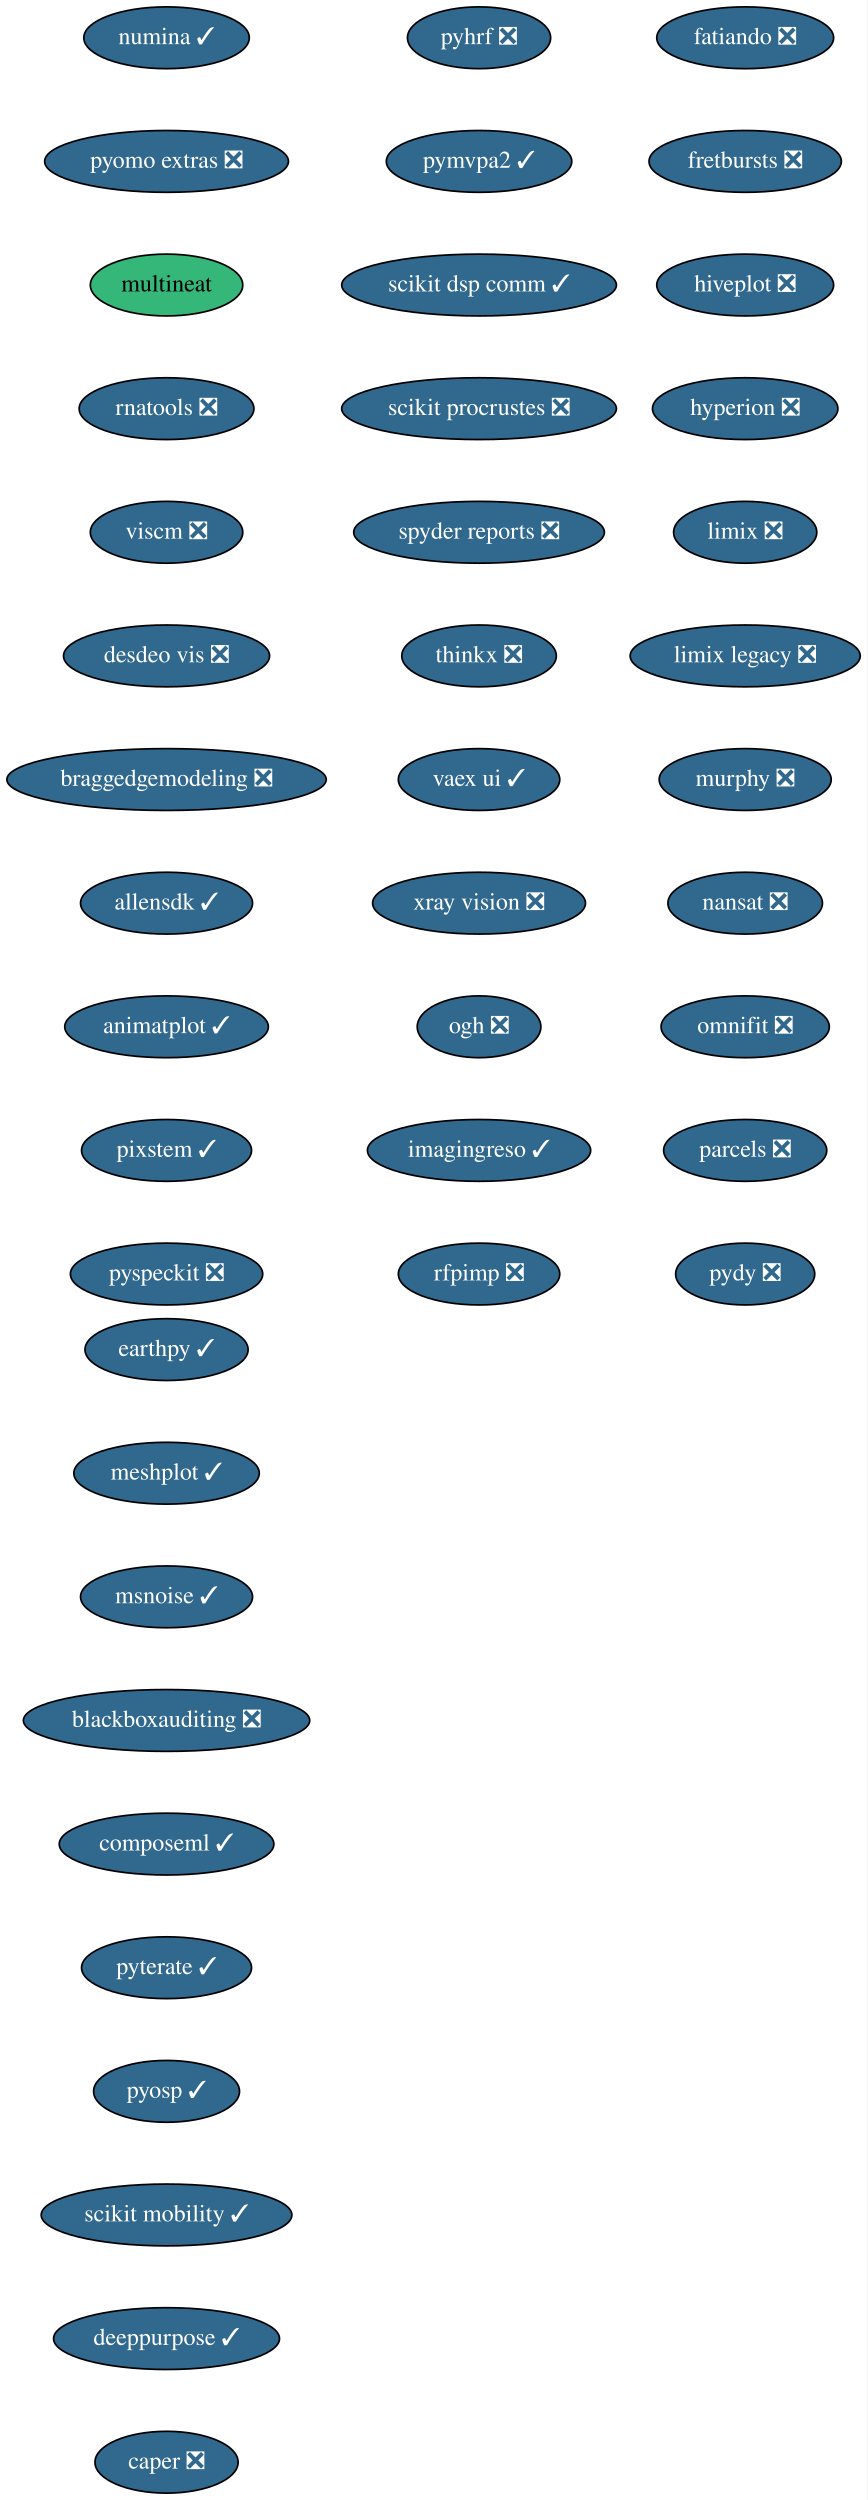
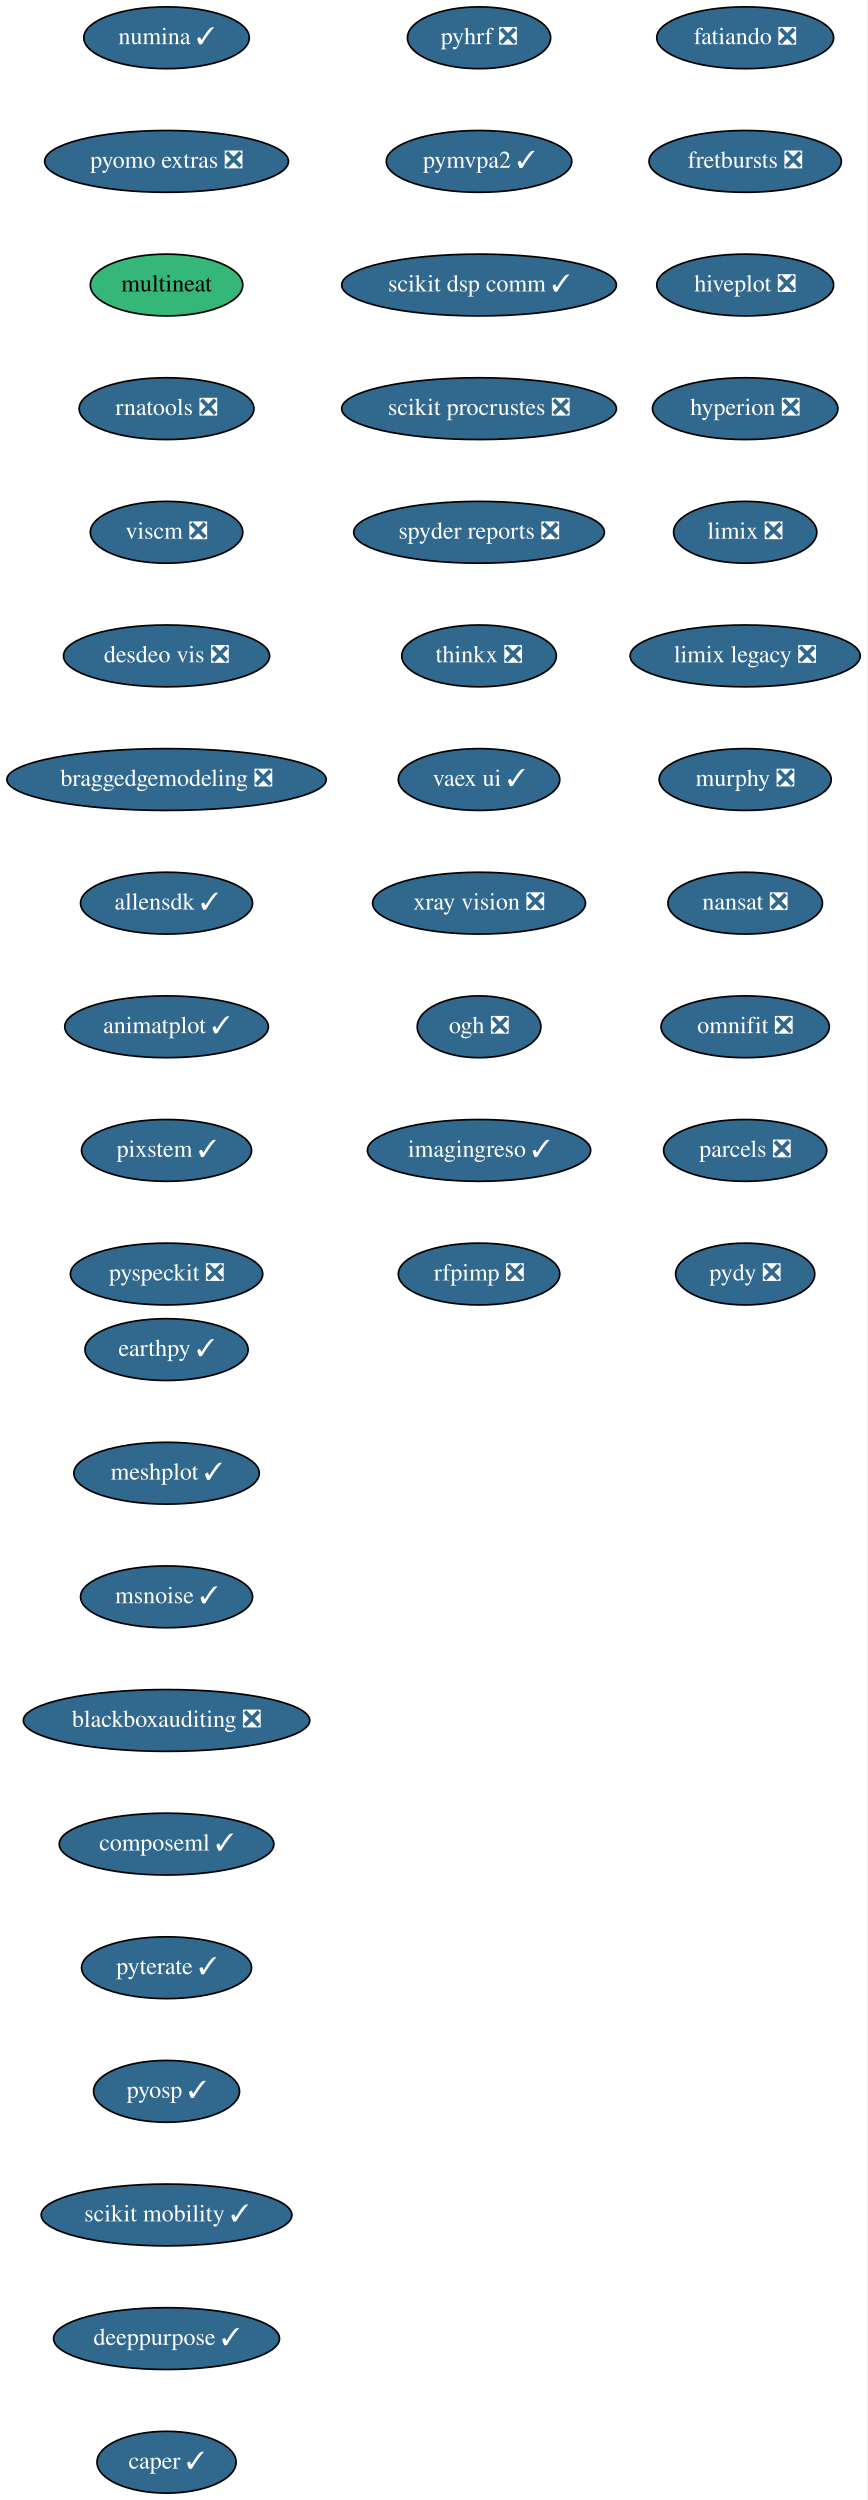
<svg xmlns="http://www.w3.org/2000/svg" xmlns:xlink="http://www.w3.org/1999/xlink" width="505pt" height="1456pt" viewBox="0.00 0.00 505.00 1456.00">
  <g id="graph0" class="graph" transform="scale(1 1) rotate(0) translate(4 1452)">
    <polygon fill="white" stroke="transparent" points="-4,4 -4,-1452 501,-1452 501,4 -4,4" />
    <g id="node1" class="node">
      <g id="a_node1">
        <a xlink:href="https://github.com/conda-forge/fatiando-feedstock/pull/13" xlink:title="fatiando ❎">
          <ellipse fill="#31688e" stroke="black" cx="430" cy="-1430" rx="51.5" ry="18" />
          <text text-anchor="middle" x="430" y="-1426.3" font-family="Times,serif" font-size="14.00" fill="white">fatiando ❎</text>
        </a>
      </g>
    </g>
    <g id="node2" class="node">
      <g id="a_node2">
        <a xlink:href="https://github.com/conda-forge/fretbursts-feedstock/pull/19" xlink:title="fretbursts ❎">
          <ellipse fill="#31688e" stroke="black" cx="430" cy="-1358" rx="56" ry="18" />
          <text text-anchor="middle" x="430" y="-1354.3" font-family="Times,serif" font-size="14.00" fill="white">fretbursts ❎</text>
        </a>
      </g>
    </g>
    <g id="node3" class="node">
      <g id="a_node3">
        <a xlink:href="https://github.com/conda-forge/hiveplot-feedstock/pull/5" xlink:title="hiveplot ❎">
          <ellipse fill="#31688e" stroke="black" cx="430" cy="-1286" rx="51.5" ry="18" />
          <text text-anchor="middle" x="430" y="-1282.3" font-family="Times,serif" font-size="14.00" fill="white">hiveplot ❎</text>
        </a>
      </g>
    </g>
    <g id="node4" class="node">
      <g id="a_node4">
        <a xlink:href="https://github.com/conda-forge/hyperion-feedstock/pull/14" xlink:title="hyperion ❎">
          <ellipse fill="#31688e" stroke="black" cx="430" cy="-1214" rx="54" ry="18" />
          <text text-anchor="middle" x="430" y="-1210.3" font-family="Times,serif" font-size="14.00" fill="white">hyperion ❎</text>
        </a>
      </g>
    </g>
    <g id="node5" class="node">
      <g id="a_node5">
        <a xlink:href="https://github.com/conda-forge/limix-feedstock/pull/23" xlink:title="limix ❎">
          <ellipse fill="#31688e" stroke="black" cx="430" cy="-1142" rx="41.69" ry="18" />
          <text text-anchor="middle" x="430" y="-1138.3" font-family="Times,serif" font-size="14.00" fill="white">limix ❎</text>
        </a>
      </g>
    </g>
    <g id="node6" class="node">
      <g id="a_node6">
        <a xlink:href="https://github.com/conda-forge/limix-legacy-feedstock/pull/9" xlink:title="limix legacy ❎">
          <ellipse fill="#31688e" stroke="black" cx="430" cy="-1070" rx="67" ry="18" />
          <text text-anchor="middle" x="430" y="-1066.3" font-family="Times,serif" font-size="14.00" fill="white">limix legacy ❎</text>
        </a>
      </g>
    </g>
    <g id="node7" class="node">
      <g id="a_node7">
        <a xlink:href="https://github.com/conda-forge/murphy-feedstock/pull/3" xlink:title="murphy ❎">
          <ellipse fill="#31688e" stroke="black" cx="430" cy="-998" rx="50.09" ry="18" />
          <text text-anchor="middle" x="430" y="-994.3" font-family="Times,serif" font-size="14.00" fill="white">murphy ❎</text>
        </a>
      </g>
    </g>
    <g id="node8" class="node">
      <g id="a_node8">
        <a xlink:href="https://github.com/conda-forge/nansat-feedstock/pull/29" xlink:title="nansat ❎">
          <ellipse fill="#31688e" stroke="black" cx="430" cy="-926" rx="45" ry="18" />
          <text text-anchor="middle" x="430" y="-922.3" font-family="Times,serif" font-size="14.00" fill="white">nansat ❎</text>
        </a>
      </g>
    </g>
    <g id="node9" class="node">
      <g id="a_node9">
        <a xlink:href="https://github.com/conda-forge/omnifit-feedstock/pull/4" xlink:title="omnifit ❎">
          <ellipse fill="#31688e" stroke="black" cx="430" cy="-854" rx="48.99" ry="18" />
          <text text-anchor="middle" x="430" y="-850.3" font-family="Times,serif" font-size="14.00" fill="white">omnifit ❎</text>
        </a>
      </g>
    </g>
    <g id="node10" class="node">
      <g id="a_node10">
        <a xlink:href="https://github.com/conda-forge/parcels-feedstock/pull/63" xlink:title="parcels ❎">
          <ellipse fill="#31688e" stroke="black" cx="430" cy="-782" rx="47.5" ry="18" />
          <text text-anchor="middle" x="430" y="-778.3" font-family="Times,serif" font-size="14.00" fill="white">parcels ❎</text>
        </a>
      </g>
    </g>
    <g id="node11" class="node">
      <g id="a_node11">
        <a xlink:href="https://github.com/conda-forge/pydy-feedstock/pull/14" xlink:title="pydy ❎">
          <ellipse fill="#31688e" stroke="black" cx="430" cy="-710" rx="40.5" ry="18" />
          <text text-anchor="middle" x="430" y="-706.3" font-family="Times,serif" font-size="14.00" fill="white">pydy ❎</text>
        </a>
      </g>
    </g>
    <g id="node12" class="node">
      <g id="a_node12">
        <a xlink:href="https://github.com/conda-forge/pyhrf-feedstock/pull/6" xlink:title="pyhrf ❎">
          <ellipse fill="#31688e" stroke="black" cx="275" cy="-1430" rx="41.69" ry="18" />
          <text text-anchor="middle" x="275" y="-1426.3" font-family="Times,serif" font-size="14.00" fill="white">pyhrf ❎</text>
        </a>
      </g>
    </g>
    <g id="node13" class="node">
      <g id="a_node13">
        <a xlink:href="https://github.com/conda-forge/pymvpa2-feedstock/pull/13" xlink:title="pymvpa2 ✓">
          <ellipse fill="#31688e" stroke="black" cx="275" cy="-1358" rx="54" ry="18" />
          <text text-anchor="middle" x="275" y="-1354.3" font-family="Times,serif" font-size="14.00" fill="white">pymvpa2 ✓</text>
        </a>
      </g>
    </g>
    <g id="node14" class="node">
      <g id="a_node14">
        <a xlink:href="https://github.com/conda-forge/scikit-dsp-comm-feedstock/pull/6" xlink:title="scikit dsp comm ✓">
          <ellipse fill="#31688e" stroke="black" cx="275" cy="-1286" rx="80" ry="18" />
          <text text-anchor="middle" x="275" y="-1282.3" font-family="Times,serif" font-size="14.00" fill="white">scikit dsp comm ✓</text>
        </a>
      </g>
    </g>
    <g id="node15" class="node">
      <g id="a_node15">
        <a xlink:href="https://github.com/conda-forge/scikit-procrustes-feedstock/pull/5" xlink:title="scikit procrustes ❎">
          <ellipse fill="#31688e" stroke="black" cx="275" cy="-1214" rx="80" ry="18" />
          <text text-anchor="middle" x="275" y="-1210.3" font-family="Times,serif" font-size="14.00" fill="white">scikit procrustes ❎</text>
        </a>
      </g>
    </g>
    <g id="node16" class="node">
      <g id="a_node16">
        <a xlink:href="https://github.com/conda-forge/spyder-reports-feedstock/pull/5" xlink:title="spyder reports ❎">
          <ellipse fill="#31688e" stroke="black" cx="275" cy="-1142" rx="73" ry="18" />
          <text text-anchor="middle" x="275" y="-1138.3" font-family="Times,serif" font-size="14.00" fill="white">spyder reports ❎</text>
        </a>
      </g>
    </g>
    <g id="node17" class="node">
      <g id="a_node17">
        <a xlink:href="https://github.com/conda-forge/thinkx-feedstock/pull/5" xlink:title="thinkx ❎">
          <ellipse fill="#31688e" stroke="black" cx="275" cy="-1070" rx="45" ry="18" />
          <text text-anchor="middle" x="275" y="-1066.3" font-family="Times,serif" font-size="14.00" fill="white">thinkx ❎</text>
        </a>
      </g>
    </g>
    <g id="node18" class="node">
      <g id="a_node18">
        <a xlink:href="https://github.com/conda-forge/vaex-ui-feedstock/pull/12" xlink:title="vaex ui ✓">
          <ellipse fill="#31688e" stroke="black" cx="275" cy="-998" rx="47" ry="18" />
          <text text-anchor="middle" x="275" y="-994.3" font-family="Times,serif" font-size="14.00" fill="white">vaex ui ✓</text>
        </a>
      </g>
    </g>
    <g id="node19" class="node">
      <g id="a_node19">
        <a xlink:href="https://github.com/conda-forge/xray-vision-feedstock/pull/12" xlink:title="xray vision ❎">
          <ellipse fill="#31688e" stroke="black" cx="275" cy="-926" rx="61.99" ry="18" />
          <text text-anchor="middle" x="275" y="-922.3" font-family="Times,serif" font-size="14.00" fill="white">xray vision ❎</text>
        </a>
      </g>
    </g>
    <g id="node20" class="node">
      <g id="a_node20">
        <a xlink:href="https://github.com/conda-forge/ogh-feedstock/pull/9" xlink:title="ogh ❎">
          <ellipse fill="#31688e" stroke="black" cx="275" cy="-854" rx="36" ry="18" />
          <text text-anchor="middle" x="275" y="-850.3" font-family="Times,serif" font-size="14.00" fill="white">ogh ❎</text>
        </a>
      </g>
    </g>
    <g id="node21" class="node">
      <g id="a_node21">
        <a xlink:href="https://github.com/conda-forge/imagingreso-feedstock/pull/21" xlink:title="imagingreso ✓">
          <ellipse fill="#31688e" stroke="black" cx="275" cy="-782" rx="65" ry="18" />
          <text text-anchor="middle" x="275" y="-778.3" font-family="Times,serif" font-size="14.00" fill="white">imagingreso ✓</text>
        </a>
      </g>
    </g>
    <g id="node22" class="node">
      <g id="a_node22">
        <a xlink:href="https://github.com/conda-forge/rfpimp-feedstock/pull/9" xlink:title="rfpimp ❎">
          <ellipse fill="#31688e" stroke="black" cx="275" cy="-710" rx="47" ry="18" />
          <text text-anchor="middle" x="275" y="-706.3" font-family="Times,serif" font-size="14.00" fill="white">rfpimp ❎</text>
        </a>
      </g>
    </g>
    <g id="node23" class="node">
      <g id="a_node23">
        <a xlink:href="https://github.com/conda-forge/numina-feedstock/pull/28" xlink:title="numina ✓">
          <ellipse fill="#31688e" stroke="black" cx="93" cy="-1430" rx="48.19" ry="18" />
          <text text-anchor="middle" x="93" y="-1426.3" font-family="Times,serif" font-size="14.00" fill="white">numina ✓</text>
        </a>
      </g>
    </g>
    <g id="node24" class="node">
      <g id="a_node24">
        <a xlink:href="https://github.com/conda-forge/pyomo.extras-feedstock/pull/25" xlink:title="pyomo extras ❎">
          <ellipse fill="#31688e" stroke="black" cx="93" cy="-1358" rx="71" ry="18" />
          <text text-anchor="middle" x="93" y="-1354.3" font-family="Times,serif" font-size="14.00" fill="white">pyomo extras ❎</text>
        </a>
      </g>
    </g>
    <g id="node25" class="node">
      <g id="a_node25">
        <a xlink:href="https://github.com/conda-forge/multineat-feedstock" xlink:title="multineat">
          <ellipse fill="#35b779" stroke="black" cx="93" cy="-1286" rx="44.39" ry="18" />
          <text text-anchor="middle" x="93" y="-1282.3" font-family="Times,serif" font-size="14.00">multineat</text>
        </a>
      </g>
    </g>
    <g id="node26" class="node">
      <g id="a_node26">
        <a xlink:href="https://github.com/conda-forge/rnatools-feedstock/pull/3" xlink:title="rnatools ❎">
          <ellipse fill="#31688e" stroke="black" cx="93" cy="-1214" rx="50.89" ry="18" />
          <text text-anchor="middle" x="93" y="-1210.3" font-family="Times,serif" font-size="14.00" fill="white">rnatools ❎</text>
        </a>
      </g>
    </g>
    <g id="node27" class="node">
      <g id="a_node27">
        <a xlink:href="https://github.com/conda-forge/viscm-feedstock/pull/4" xlink:title="viscm ❎">
          <ellipse fill="#31688e" stroke="black" cx="93" cy="-1142" rx="44.39" ry="18" />
          <text text-anchor="middle" x="93" y="-1138.3" font-family="Times,serif" font-size="14.00" fill="white">viscm ❎</text>
        </a>
      </g>
    </g>
    <g id="node28" class="node">
      <g id="a_node28">
        <a xlink:href="https://github.com/conda-forge/desdeo-vis-feedstock/pull/5" xlink:title="desdeo vis ❎">
          <ellipse fill="#31688e" stroke="black" cx="93" cy="-1070" rx="60" ry="18" />
          <text text-anchor="middle" x="93" y="-1066.3" font-family="Times,serif" font-size="14.00" fill="white">desdeo vis ❎</text>
        </a>
      </g>
    </g>
    <g id="node29" class="node">
      <g id="a_node29">
        <a xlink:href="https://github.com/conda-forge/braggedgemodeling-feedstock/pull/3" xlink:title="braggedgemodeling ❎">
          <ellipse fill="#31688e" stroke="black" cx="93" cy="-998" rx="93" ry="18" />
          <text text-anchor="middle" x="93" y="-994.3" font-family="Times,serif" font-size="14.00" fill="white">braggedgemodeling ❎</text>
        </a>
      </g>
    </g>
    <g id="node30" class="node">
      <g id="a_node30">
        <a xlink:href="https://github.com/conda-forge/allensdk-feedstock/pull/4" xlink:title="allensdk ✓">
          <ellipse fill="#31688e" stroke="black" cx="93" cy="-926" rx="50.09" ry="18" />
          <text text-anchor="middle" x="93" y="-922.3" font-family="Times,serif" font-size="14.00" fill="white">allensdk ✓</text>
        </a>
      </g>
    </g>
    <g id="node31" class="node">
      <g id="a_node31">
        <a xlink:href="https://github.com/conda-forge/animatplot-feedstock/pull/6" xlink:title="animatplot ✓">
          <ellipse fill="#31688e" stroke="black" cx="93" cy="-854" rx="59.29" ry="18" />
          <text text-anchor="middle" x="93" y="-850.3" font-family="Times,serif" font-size="14.00" fill="white">animatplot ✓</text>
        </a>
      </g>
    </g>
    <g id="node32" class="node">
      <g id="a_node32">
        <a xlink:href="https://github.com/conda-forge/pixstem-feedstock/pull/3" xlink:title="pixstem ✓">
          <ellipse fill="#31688e" stroke="black" cx="93" cy="-782" rx="49.5" ry="18" />
          <text text-anchor="middle" x="93" y="-778.3" font-family="Times,serif" font-size="14.00" fill="white">pixstem ✓</text>
        </a>
      </g>
    </g>
    <g id="node33" class="node">
      <g id="a_node33">
        <a xlink:href="https://github.com/conda-forge/pyspeckit-feedstock/pull/3" xlink:title="pyspeckit ❎">
          <ellipse fill="#31688e" stroke="black" cx="93" cy="-710" rx="56" ry="18" />
          <text text-anchor="middle" x="93" y="-706.3" font-family="Times,serif" font-size="14.00" fill="white">pyspeckit ❎</text>
        </a>
      </g>
    </g>
    <g id="node34" class="node">
      <g id="a_node34">
        <a xlink:href="https://github.com/conda-forge/earthpy-feedstock/pull/12" xlink:title="earthpy ✓">
          <ellipse fill="#31688e" stroke="black" cx="93" cy="-666" rx="47.5" ry="18" />
          <text text-anchor="middle" x="93" y="-662.3" font-family="Times,serif" font-size="14.00" fill="white">earthpy ✓</text>
        </a>
      </g>
    </g>
    <g id="node35" class="node">
      <g id="a_node35">
        <a xlink:href="https://github.com/conda-forge/meshplot-feedstock/pull/12" xlink:title="meshplot ✓">
          <ellipse fill="#31688e" stroke="black" cx="93" cy="-594" rx="54" ry="18" />
          <text text-anchor="middle" x="93" y="-590.3" font-family="Times,serif" font-size="14.00" fill="white">meshplot ✓</text>
        </a>
      </g>
    </g>
    <g id="node36" class="node">
      <g id="a_node36">
        <a xlink:href="https://github.com/conda-forge/msnoise-feedstock/pull/5" xlink:title="msnoise ✓">
          <ellipse fill="#31688e" stroke="black" cx="93" cy="-522" rx="50.09" ry="18" />
          <text text-anchor="middle" x="93" y="-518.3" font-family="Times,serif" font-size="14.00" fill="white">msnoise ✓</text>
        </a>
      </g>
    </g>
    <g id="node37" class="node">
      <g id="a_node37">
        <a xlink:href="https://github.com/conda-forge/blackboxauditing-feedstock/pull/2" xlink:title="blackboxauditing ❎">
          <ellipse fill="#31688e" stroke="black" cx="93" cy="-450" rx="83.39" ry="18" />
          <text text-anchor="middle" x="93" y="-446.3" font-family="Times,serif" font-size="14.00" fill="white">blackboxauditing ❎</text>
        </a>
      </g>
    </g>
    <g id="node38" class="node">
      <g id="a_node38">
        <a xlink:href="https://github.com/conda-forge/composeml-feedstock/pull/1" xlink:title="composeml ✓">
          <ellipse fill="#31688e" stroke="black" cx="93" cy="-378" rx="62.5" ry="18" />
          <text text-anchor="middle" x="93" y="-374.3" font-family="Times,serif" font-size="14.00" fill="white">composeml ✓</text>
        </a>
      </g>
    </g>
    <g id="node39" class="node">
      <g id="a_node39">
        <a xlink:href="https://github.com/conda-forge/pyterate-feedstock/pull/1" xlink:title="pyterate ✓">
          <ellipse fill="#31688e" stroke="black" cx="93" cy="-306" rx="49.5" ry="18" />
          <text text-anchor="middle" x="93" y="-302.3" font-family="Times,serif" font-size="14.00" fill="white">pyterate ✓</text>
        </a>
      </g>
    </g>
    <g id="node40" class="node">
      <g id="a_node40">
        <a xlink:href="https://github.com/conda-forge/pyosp-feedstock/pull/1" xlink:title="pyosp ✓">
          <ellipse fill="#31688e" stroke="black" cx="93" cy="-234" rx="42.49" ry="18" />
          <text text-anchor="middle" x="93" y="-230.3" font-family="Times,serif" font-size="14.00" fill="white">pyosp ✓</text>
        </a>
      </g>
    </g>
    <g id="node41" class="node">
      <g id="a_node41">
        <a xlink:href="https://github.com/conda-forge/scikit-mobility-feedstock/pull/1" xlink:title="scikit mobility ✓">
          <ellipse fill="#31688e" stroke="black" cx="93" cy="-162" rx="73" ry="18" />
          <text text-anchor="middle" x="93" y="-158.3" font-family="Times,serif" font-size="14.00" fill="white">scikit mobility ✓</text>
        </a>
      </g>
    </g>
    <g id="node42" class="node">
      <g id="a_node42">
        <a xlink:href="https://github.com/conda-forge/deeppurpose-feedstock/pull/2" xlink:title="deeppurpose ✓">
          <ellipse fill="#31688e" stroke="black" cx="93" cy="-90" rx="65.79" ry="18" />
          <text text-anchor="middle" x="93" y="-86.3" font-family="Times,serif" font-size="14.00" fill="white">deeppurpose ✓</text>
        </a>
      </g>
    </g>
    <g id="node43" class="node">
      <g id="a_node43">
-         <a xlink:href="https://github.com/conda-forge/caper-feedstock/pull/3" xlink:title="caper ❎">
-           <ellipse fill="#31688e" stroke="black" cx="93" cy="-18" rx="41.69" ry="18" />
-           <text text-anchor="middle" x="93" y="-14.3" font-family="Times,serif" font-size="14.00" fill="white">caper ❎</text>
+         <a xlink:href="https://github.com/conda-forge/caper-feedstock/pull/3" xlink:title="caper ✓">
+           <ellipse fill="#31688e" stroke="black" cx="93" cy="-18" rx="40.5" ry="18" />
+           <text text-anchor="middle" x="93" y="-14.3" font-family="Times,serif" font-size="14.00" fill="white">caper ✓</text>
        </a>
      </g>
    </g>
  </g>
</svg>
